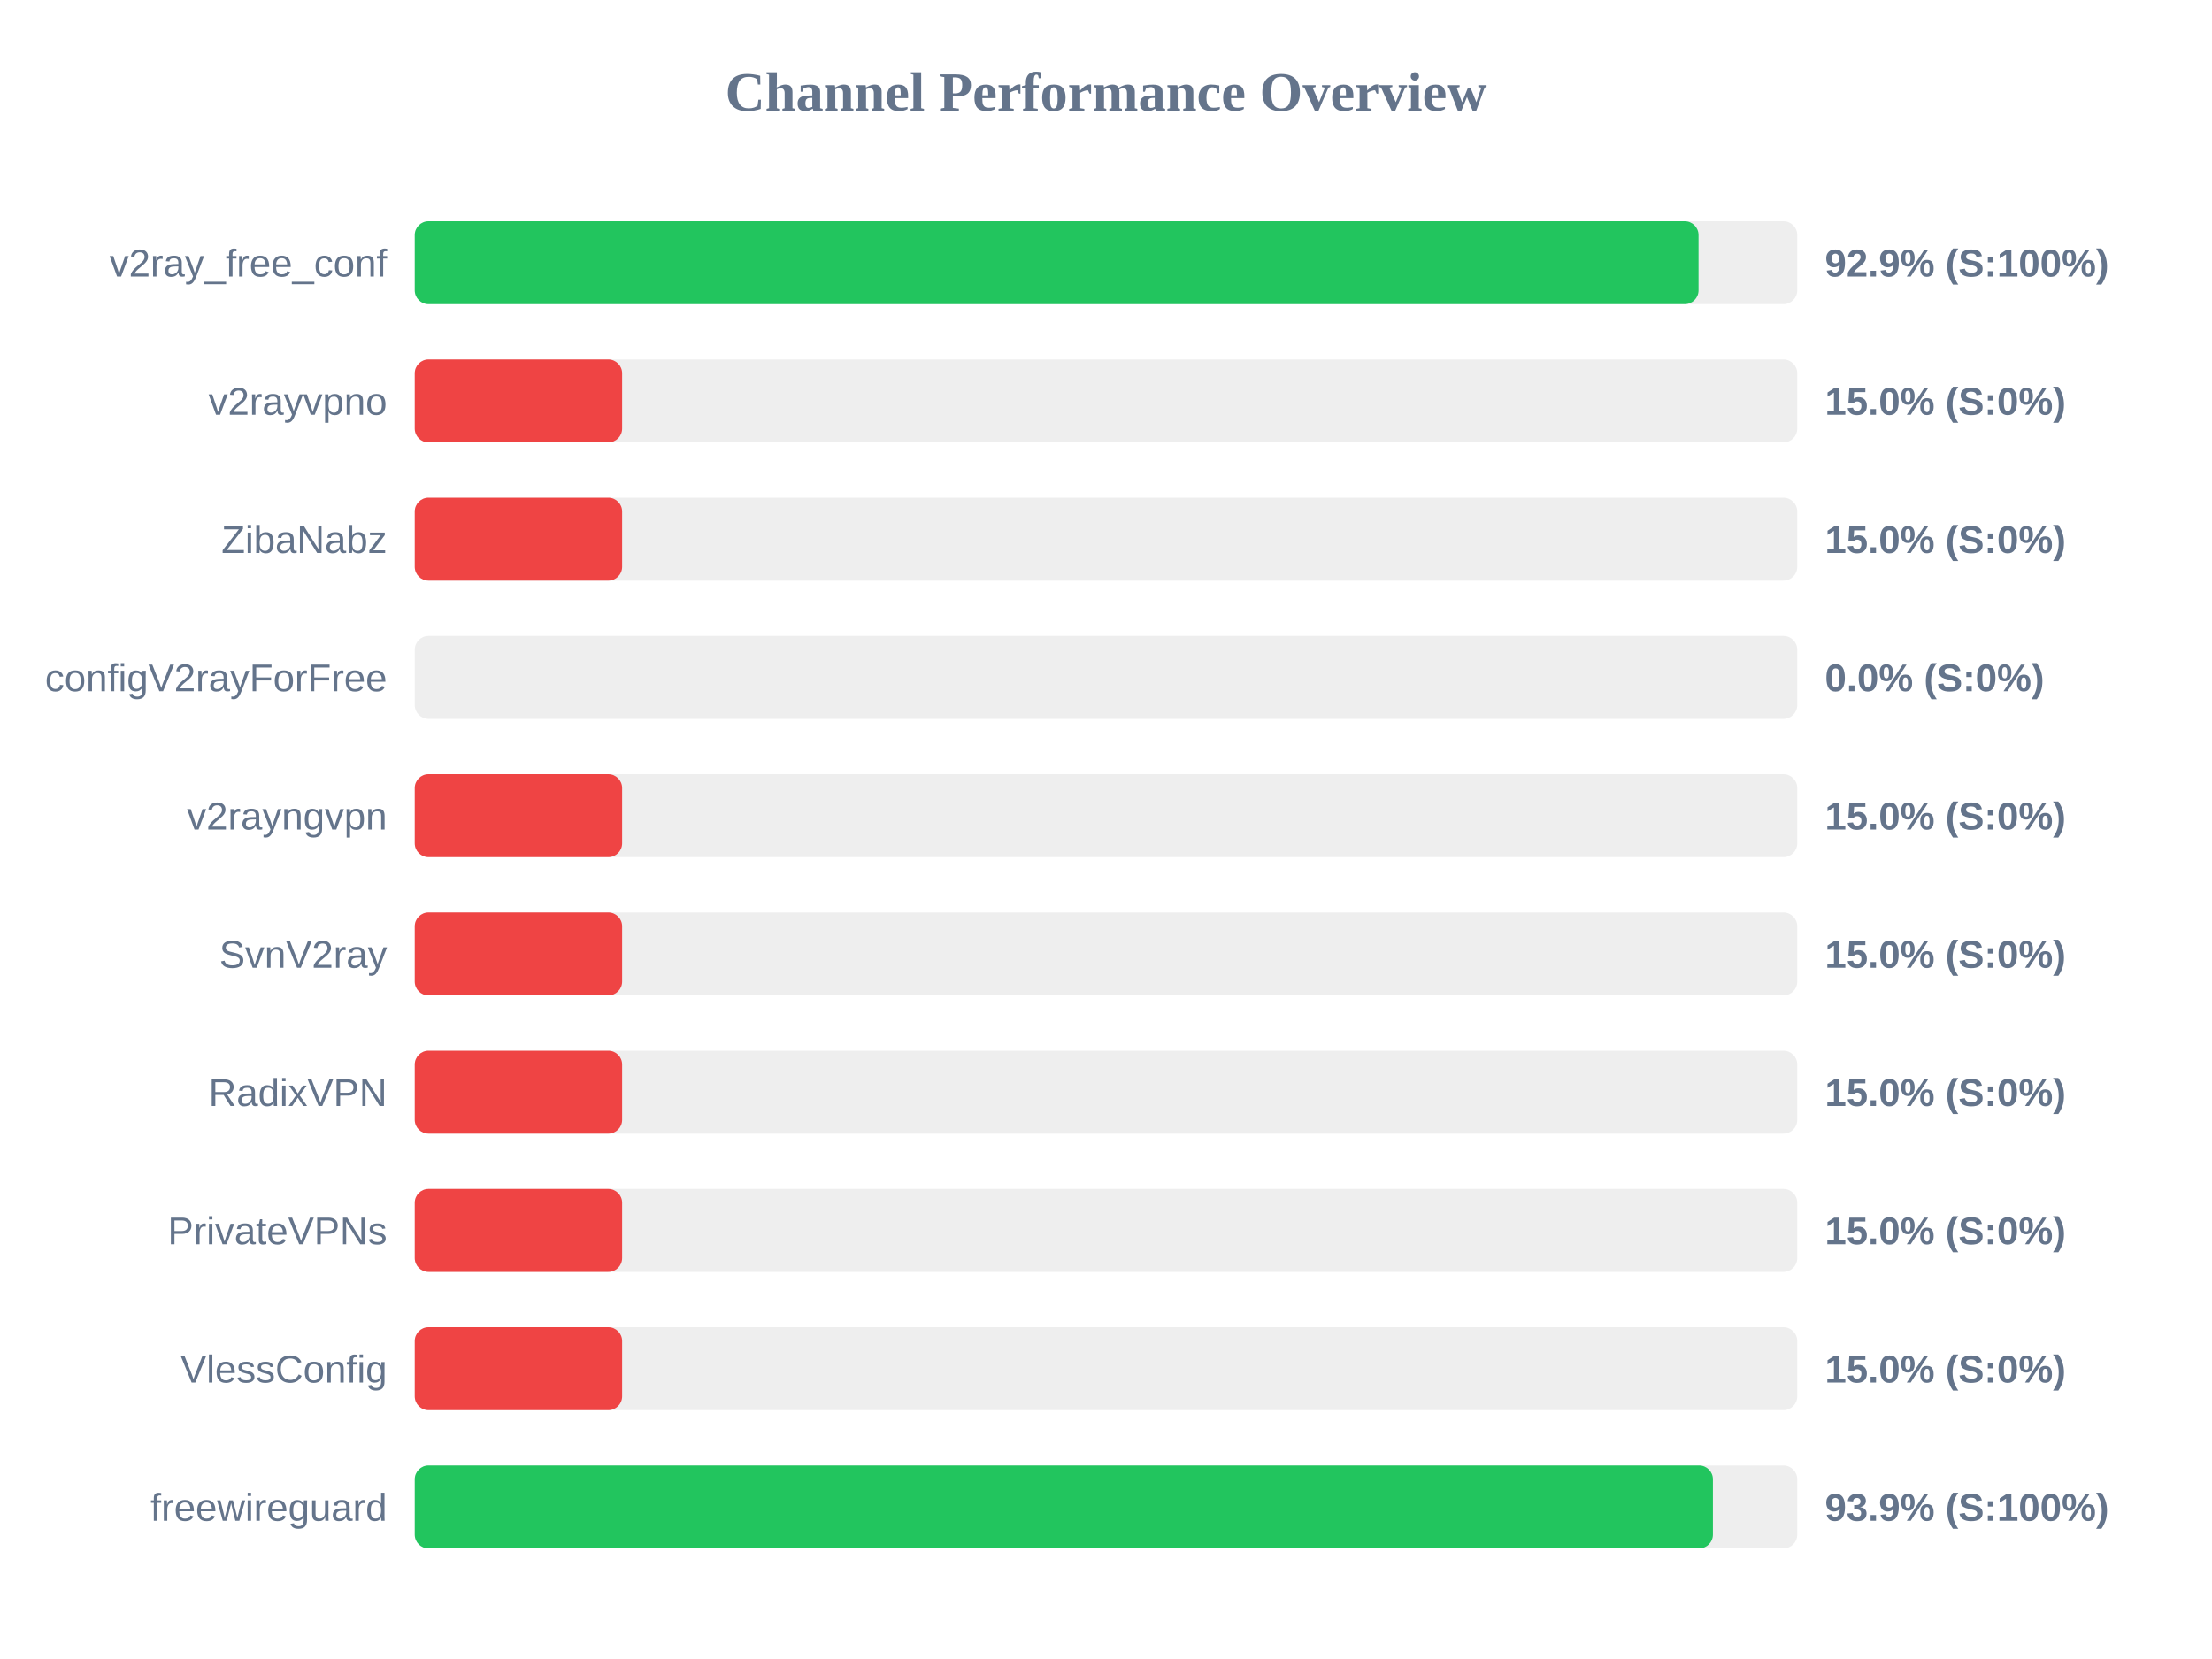
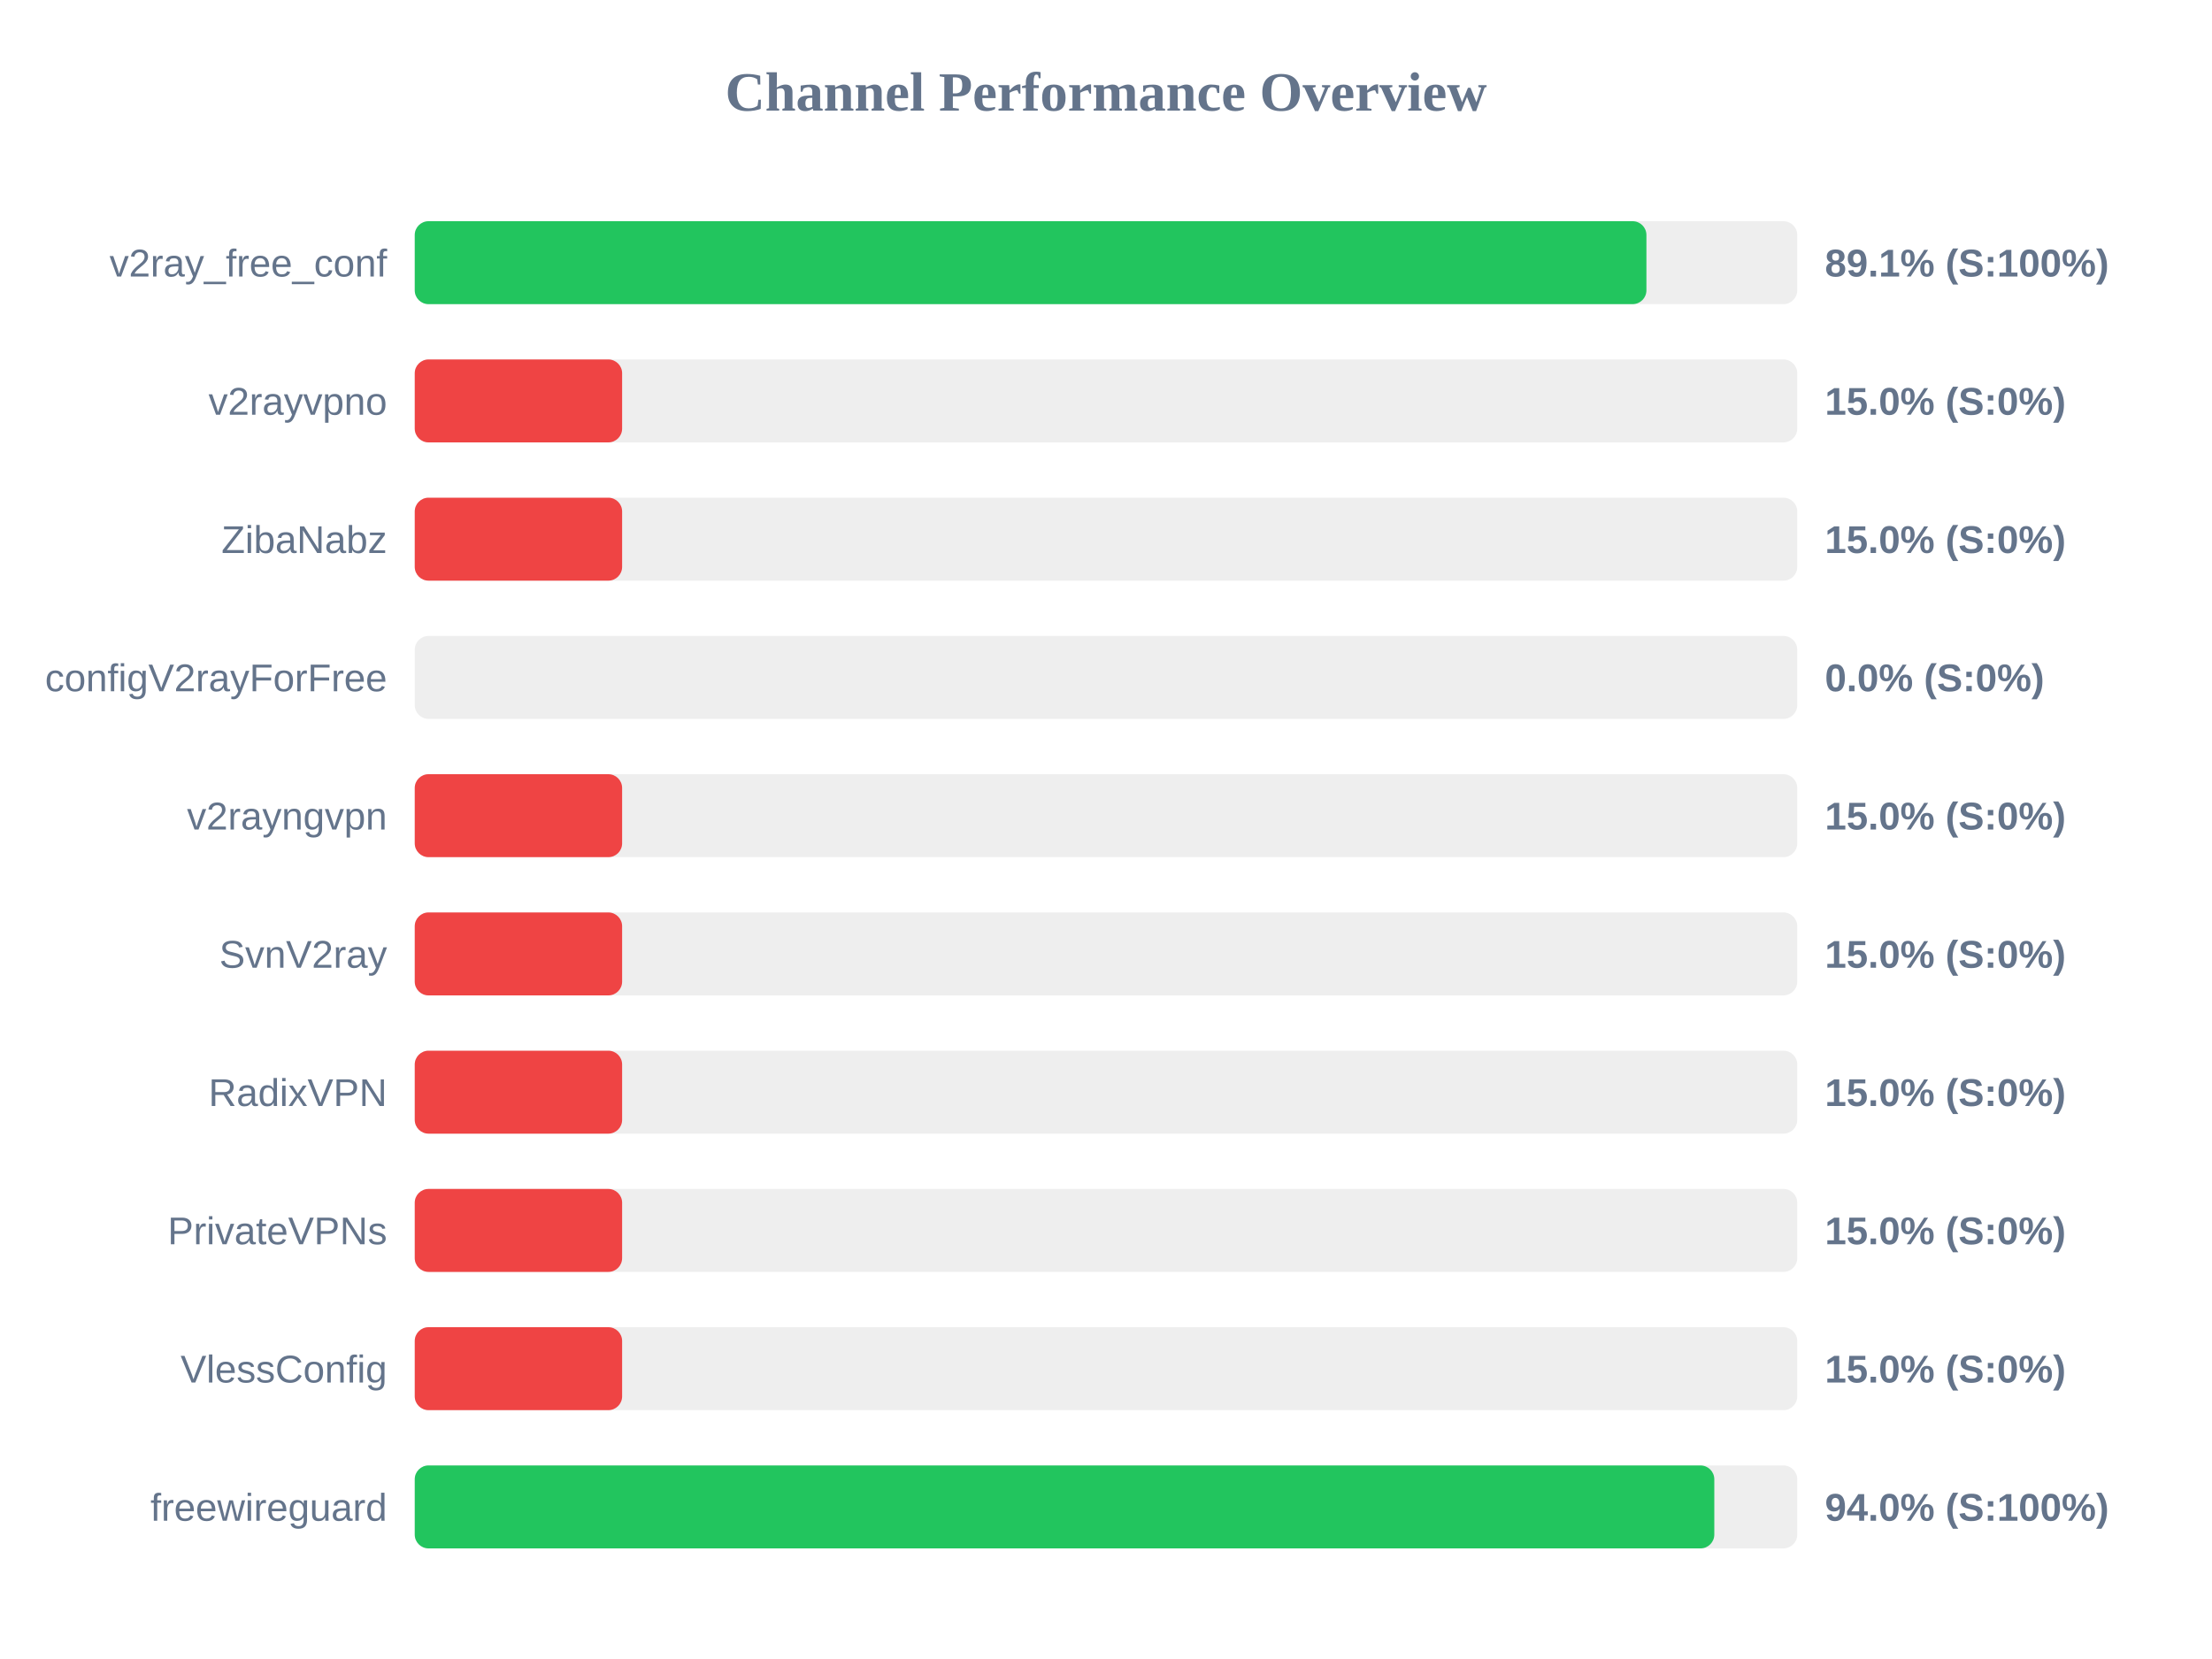
<svg xmlns="http://www.w3.org/2000/svg" width="800" height="600" version="1.1">
  <style>
        .row { font: 14px Arial; fill: #64748b; }
        .score { font: bold 14px Arial; fill: #64748b; }
    </style>
  <text x="400" y="40" text-anchor="middle" font-size="20px" font-weight="bold" fill="#64748b">Channel Performance Overview</text>
  <rect x="150" y="80" width="500" height="30" fill="#eee" rx="5" />
-   <rect x="150" y="80" width="464.3" height="30" fill="#22c55e" rx="5" />
+   <rect x="150" y="80" width="445.45" height="30" fill="#22c55e" rx="5" />
  <text x="140" y="100" text-anchor="end" class="row">v2ray_free_conf</text>
-   <text x="660" y="100" text-anchor="start" class="score">92.9% (S:100%)</text>
+   <text x="660" y="100" text-anchor="start" class="score">89.1% (S:100%)</text>
  <rect x="150" y="130" width="500" height="30" fill="#eee" rx="5" />
  <rect x="150" y="130" width="75.0" height="30" fill="#ef4444" rx="5" />
  <text x="140" y="150" text-anchor="end" class="row">v2rayvpno</text>
  <text x="660" y="150" text-anchor="start" class="score">15.0% (S:0%)</text>
  <rect x="150" y="180" width="500" height="30" fill="#eee" rx="5" />
  <rect x="150" y="180" width="75.0" height="30" fill="#ef4444" rx="5" />
  <text x="140" y="200" text-anchor="end" class="row">ZibaNabz</text>
  <text x="660" y="200" text-anchor="start" class="score">15.0% (S:0%)</text>
  <rect x="150" y="230" width="500" height="30" fill="#eee" rx="5" />
  <rect x="150" y="230" width="0.0" height="30" fill="#ef4444" rx="5" />
  <text x="140" y="250" text-anchor="end" class="row">configV2rayForFree</text>
  <text x="660" y="250" text-anchor="start" class="score">0.0% (S:0%)</text>
  <rect x="150" y="280" width="500" height="30" fill="#eee" rx="5" />
  <rect x="150" y="280" width="75.0" height="30" fill="#ef4444" rx="5" />
  <text x="140" y="300" text-anchor="end" class="row">v2rayngvpn</text>
  <text x="660" y="300" text-anchor="start" class="score">15.0% (S:0%)</text>
  <rect x="150" y="330" width="500" height="30" fill="#eee" rx="5" />
  <rect x="150" y="330" width="75.0" height="30" fill="#ef4444" rx="5" />
  <text x="140" y="350" text-anchor="end" class="row">SvnV2ray</text>
  <text x="660" y="350" text-anchor="start" class="score">15.0% (S:0%)</text>
  <rect x="150" y="380" width="500" height="30" fill="#eee" rx="5" />
  <rect x="150" y="380" width="75.0" height="30" fill="#ef4444" rx="5" />
  <text x="140" y="400" text-anchor="end" class="row">RadixVPN</text>
  <text x="660" y="400" text-anchor="start" class="score">15.0% (S:0%)</text>
  <rect x="150" y="430" width="500" height="30" fill="#eee" rx="5" />
  <rect x="150" y="430" width="75.0" height="30" fill="#ef4444" rx="5" />
  <text x="140" y="450" text-anchor="end" class="row">PrivateVPNs</text>
  <text x="660" y="450" text-anchor="start" class="score">15.0% (S:0%)</text>
  <rect x="150" y="480" width="500" height="30" fill="#eee" rx="5" />
  <rect x="150" y="480" width="75.0" height="30" fill="#ef4444" rx="5" />
  <text x="140" y="500" text-anchor="end" class="row">VlessConfig</text>
  <text x="660" y="500" text-anchor="start" class="score">15.0% (S:0%)</text>
  <rect x="150" y="530" width="500" height="30" fill="#eee" rx="5" />
-   <rect x="150" y="530" width="469.5" height="30" fill="#22c55e" rx="5" />
+   <rect x="150" y="530" width="470.0" height="30" fill="#22c55e" rx="5" />
  <text x="140" y="550" text-anchor="end" class="row">freewireguard</text>
-   <text x="660" y="550" text-anchor="start" class="score">93.9% (S:100%)</text>
+   <text x="660" y="550" text-anchor="start" class="score">94.0% (S:100%)</text>
</svg>
